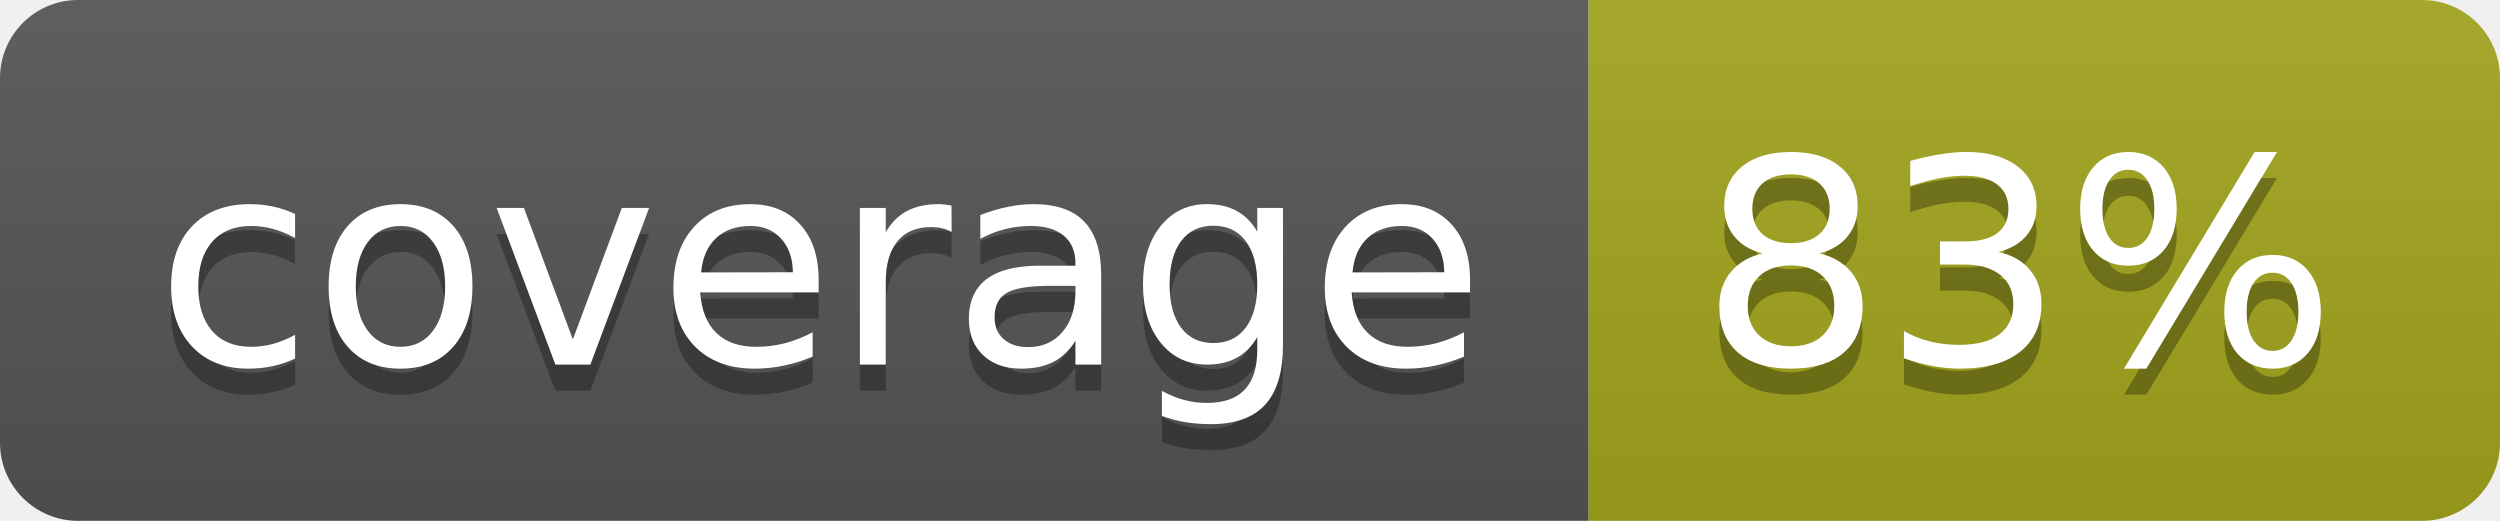
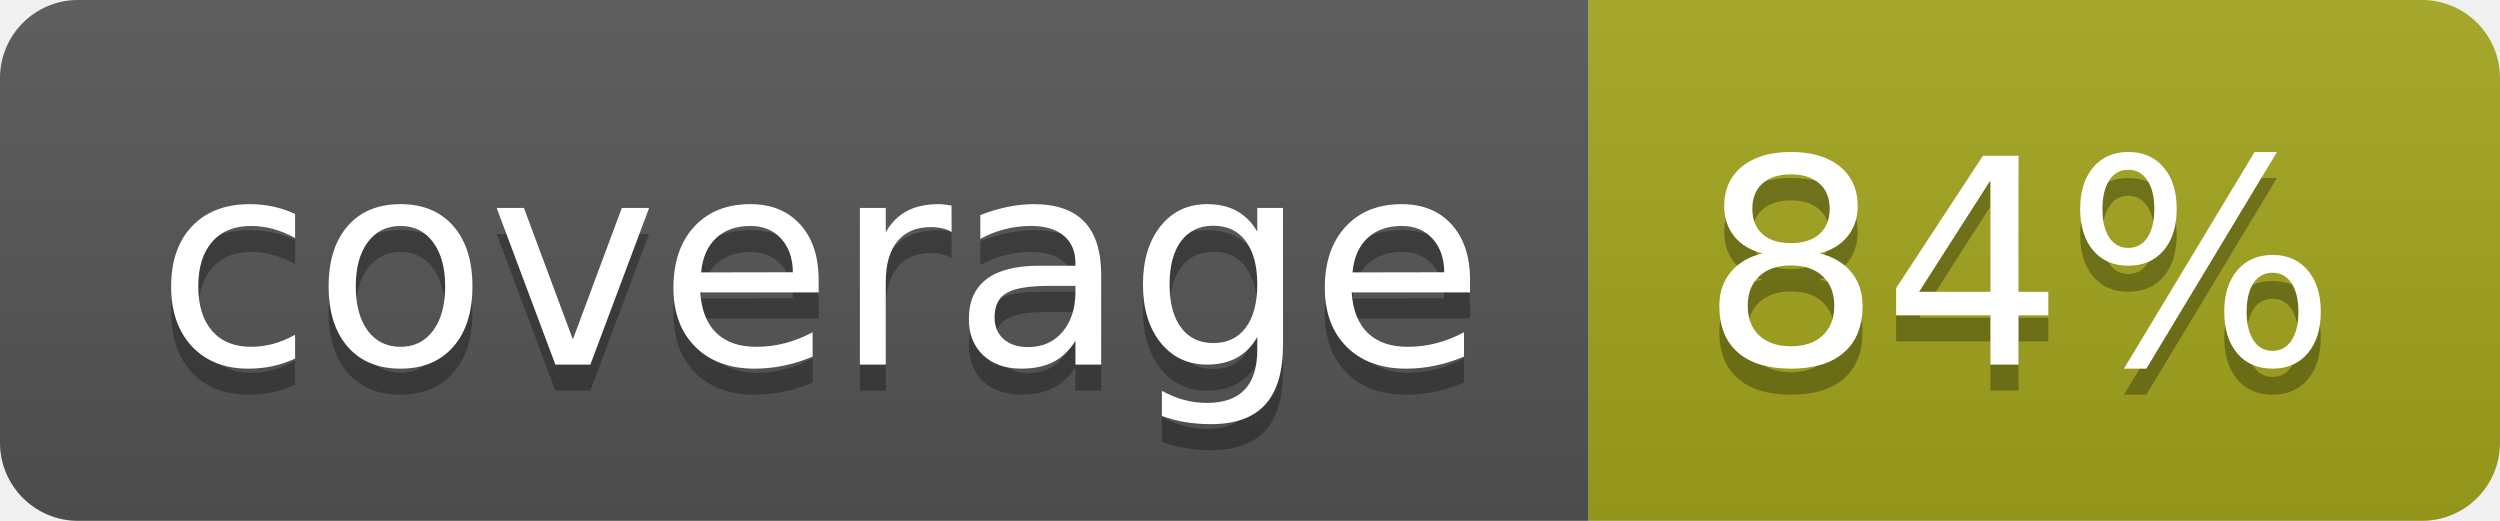
- <svg xmlns="http://www.w3.org/2000/svg" width="96" height="20" role="img" aria-label="coverage: 83%">
+ <svg xmlns="http://www.w3.org/2000/svg" width="96" height="20" role="img" aria-label="coverage: 84%">
  <linearGradient id="s" x2="0" y2="100%">
    <stop offset="0" stop-color="#bbb" stop-opacity=".1" />
    <stop offset="1" stop-opacity=".1" />
  </linearGradient>
  <clipPath id="r">
    <rect width="96" height="20" rx="3" fill="#fff" />
  </clipPath>
  <g clip-path="url(#r)">
    <rect width="61" height="20" fill="#555" />
    <rect x="61" width="35" height="20" fill="#a4a61d" />
    <rect width="96" height="20" fill="url(#s)" />
  </g>
  <g fill="#fff" text-anchor="middle" font-family="Verdana,Geneva,DejaVu Sans,sans-serif" text-rendering="geometricPrecision" font-size="110">
    <text aria-hidden="true" x="315" y="150" fill="#010101" fill-opacity=".3" transform="scale(.1)" textLength="510">coverage</text>
    <text x="315" y="140" transform="scale(.1)" fill="#fff" textLength="510">coverage</text>
-     <text aria-hidden="true" x="775" y="150" fill="#010101" fill-opacity=".3" transform="scale(.1)" textLength="250">83%</text>
-     <text x="775" y="140" transform="scale(.1)" fill="#fff" textLength="250">83%</text>
+     <text aria-hidden="true" x="775" y="150" fill="#010101" fill-opacity=".3" transform="scale(.1)" textLength="250">84%</text>
+     <text x="775" y="140" transform="scale(.1)" fill="#fff" textLength="250">84%</text>
  </g>
</svg>
